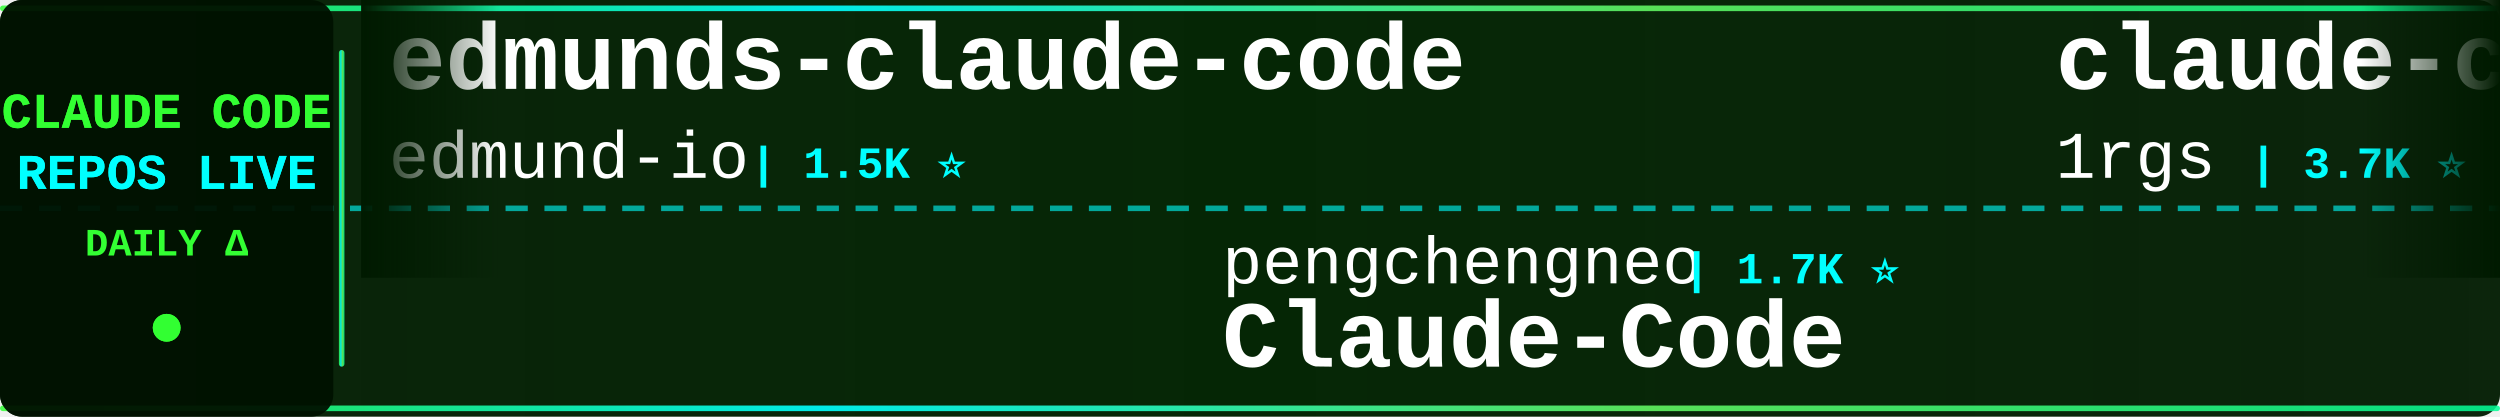
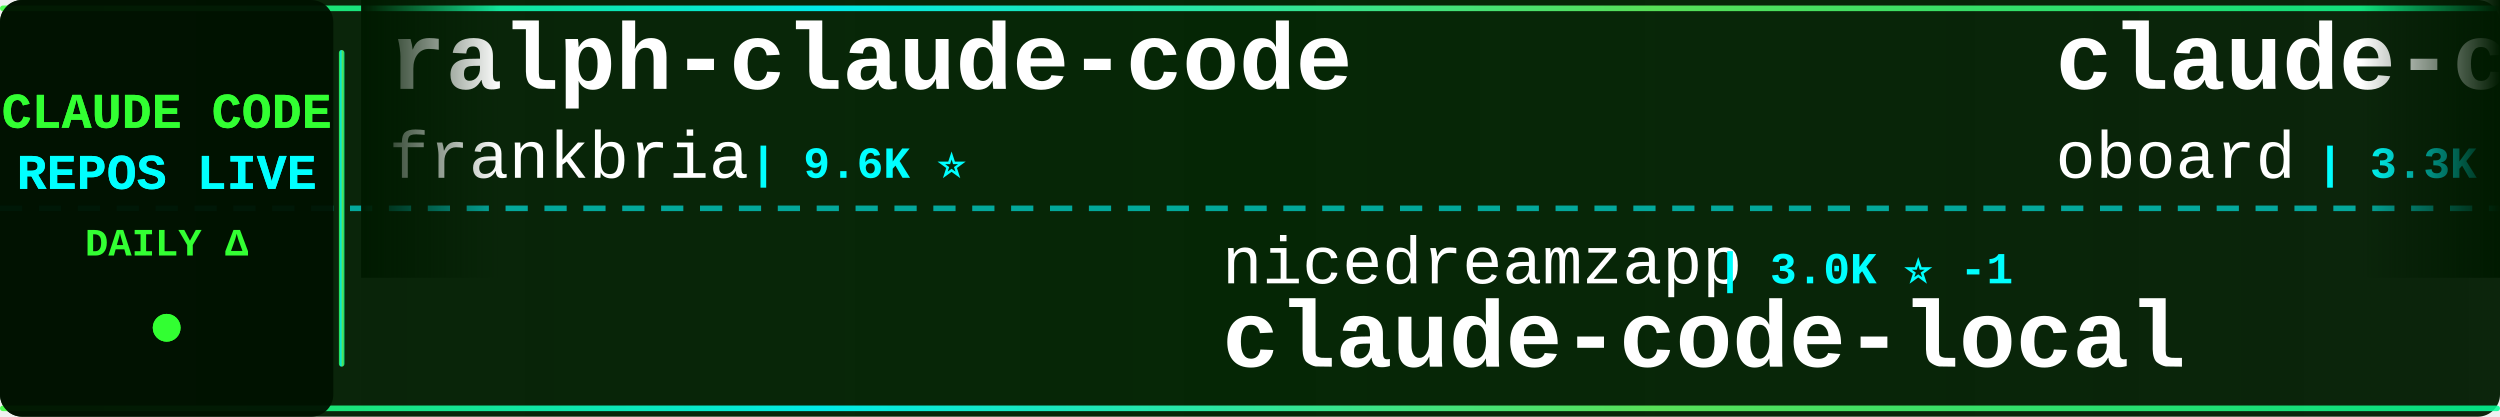
<svg xmlns="http://www.w3.org/2000/svg" width="900" height="150">
  <defs>
    <linearGradient id="tickerBg" x1="0%" y1="0%" x2="100%" y2="0%">
      <stop offset="0%" style="stop-color:#001a00;stop-opacity:0.95" />
      <stop offset="50%" style="stop-color:#002200;stop-opacity:0.98" />
      <stop offset="100%" style="stop-color:#001a00;stop-opacity:0.95" />
    </linearGradient>
    <linearGradient id="borderGrad" x1="0%" y1="0%" x2="100%" y2="0%">
      <stop offset="0%" style="stop-color:#33ff33;stop-opacity:0.85">
        <animate attributeName="stop-opacity" values="0.85;1;0.85" dur="2s" repeatCount="indefinite" />
      </stop>
      <stop offset="33%" style="stop-color:#00ffff;stop-opacity:0.9">
        <animate attributeName="stop-opacity" values="0.9;1;0.9" dur="2.2s" repeatCount="indefinite" />
      </stop>
      <stop offset="66%" style="stop-color:#66ff66;stop-opacity:0.85">
        <animate attributeName="stop-opacity" values="0.85;1;0.85" dur="1.8s" repeatCount="indefinite" />
      </stop>
      <stop offset="100%" style="stop-color:#00ff99;stop-opacity:0.85">
        <animate attributeName="stop-opacity" values="0.85;1;0.85" dur="2s" repeatCount="indefinite" />
      </stop>
    </linearGradient>
    <filter id="textGlow">
      <feGaussianBlur stdDeviation="0.1" result="coloredBlur" />
      <feMerge>
        <feMergeNode in="coloredBlur" />
        <feMergeNode in="SourceGraphic" />
      </feMerge>
    </filter>
    <filter id="metricGlow">
      <feGaussianBlur stdDeviation="0.2" result="coloredBlur" />
      <feMerge>
        <feMergeNode in="coloredBlur" />
        <feMergeNode in="SourceGraphic" />
      </feMerge>
    </filter>
    <linearGradient id="leftFade" x1="0%" y1="0%" x2="100%" y2="0%">
      <stop offset="0%" style="stop-color:#001a00;stop-opacity:1" />
      <stop offset="100%" style="stop-color:#001a00;stop-opacity:0" />
    </linearGradient>
    <linearGradient id="rightFade" x1="0%" y1="0%" x2="100%" y2="0%">
      <stop offset="0%" style="stop-color:#001a00;stop-opacity:0" />
      <stop offset="100%" style="stop-color:#001a00;stop-opacity:1" />
    </linearGradient>
  </defs>
  <rect width="900" height="150" fill="url(#tickerBg)" rx="8" />
  <rect x="0" y="2" width="900" height="2" fill="url(#borderGrad)" rx="1" />
  <rect x="0" y="146" width="900" height="2" fill="url(#borderGrad)" rx="1" />
  <line x1="0" y1="75" x2="900" y2="75" stroke="#00ffff" stroke-width="2" stroke-dasharray="8 6" opacity="0.6" />
  <rect x="0" y="0" width="120" height="150" fill="#001100" opacity="0.95" rx="8" />
  <text x="60" y="46" font-family="'Courier New', monospace" font-size="18" font-weight="bold" fill="#33ff33" text-anchor="middle" filter="url(#textGlow)">
    CLAUDE CODE
  </text>
  <text x="60" y="68" font-family="'Courier New', monospace" font-size="18" font-weight="bold" fill="#00ffff" text-anchor="middle" filter="url(#textGlow)">
    REPOS LIVE
  </text>
  <text x="60" y="92" font-family="'Courier New', monospace" font-size="14" font-weight="bold" fill="#33ff33" text-anchor="middle">
    DAILY Δ
  </text>
  <circle cx="60" cy="118" r="5" fill="#33ff33" filter="url(#metricGlow)">
    <animate attributeName="r" values="4;6;4" dur="1.5s" repeatCount="indefinite" />
    <animate attributeName="opacity" values="0.6;1;0.6" dur="1.5s" repeatCount="indefinite" />
  </circle>
  <rect x="122" y="18" width="2" height="114" fill="url(#borderGrad)" rx="1" />
  <clipPath id="tickerClip">
    <rect x="130" y="0" width="770" height="150" />
  </clipPath>
  <g clip-path="url(#tickerClip)">
    <g id="tickerItems">
      <animateTransform attributeName="transform" attributeType="XML" type="translate" from="0 0" to="-3000 0" dur="54s" repeatCount="indefinite" />
      <g transform="translate(0, 0)">
-         <text x="140" y="32" font-family="'Courier New', monospace" font-size="34" font-weight="bold" fill="#ffffff">edmunds-claude-code</text>
-         <text x="140" y="64" font-family="'Courier New', monospace" font-size="24" font-weight="normal" fill="#ffffff" opacity="1.0">edmund-io</text>
-         <text x="270" y="64" font-family="'Courier New', monospace" font-size="16" font-weight="bold" fill="#00ffff"> | 1.5K ⭐</text>
+         <text x="140" y="32" font-family="'Courier New', monospace" font-size="34" font-weight="bold" fill="#ffffff">ralph-claude-code</text>
+         <text x="140" y="64" font-family="'Courier New', monospace" font-size="24" font-weight="normal" fill="#ffffff" opacity="1.0">frankbria</text>
+         <text x="270" y="64" font-family="'Courier New', monospace" font-size="16" font-weight="bold" fill="#00ffff"> | 9.6K ⭐</text>
      </g>
      <g transform="translate(300, 0)">
-         <text x="140" y="102" font-family="'Courier New', monospace" font-size="24" font-weight="normal" fill="#ffffff" opacity="1.0">pengchengneo</text>
-         <text x="306" y="102" font-family="'Courier New', monospace" font-size="16" font-weight="bold" fill="#00ffff"> | 1.7K ⭐</text>
-         <text x="140" y="132" font-family="'Courier New', monospace" font-size="34" font-weight="bold" fill="#ffffff">Claude-Code</text>
+         <text x="140" y="102" font-family="'Courier New', monospace" font-size="24" font-weight="normal" fill="#ffffff" opacity="1.0">nicedreamzapp</text>
+         <text x="318" y="102" font-family="'Courier New', monospace" font-size="16" font-weight="bold" fill="#00ffff"> | 3.0K ⭐ -1</text>
+         <text x="140" y="132" font-family="'Courier New', monospace" font-size="34" font-weight="bold" fill="#ffffff">claude-code-local</text>
      </g>
      <g transform="translate(600, 0)">
-         <text x="140" y="32" font-family="'Courier New', monospace" font-size="34" font-weight="bold" fill="#ffffff">claude-code-proxy</text>
-         <text x="140" y="64" font-family="'Courier New', monospace" font-size="24" font-weight="normal" fill="#ffffff" opacity="1.0">1rgs</text>
-         <text x="210" y="64" font-family="'Courier New', monospace" font-size="16" font-weight="bold" fill="#00ffff"> | 3.7K ⭐</text>
+         <text x="140" y="32" font-family="'Courier New', monospace" font-size="34" font-weight="bold" fill="#ffffff">claude-code-rev</text>
+         <text x="140" y="64" font-family="'Courier New', monospace" font-size="24" font-weight="normal" fill="#ffffff" opacity="1.0">oboard</text>
+         <text x="234" y="64" font-family="'Courier New', monospace" font-size="16" font-weight="bold" fill="#00ffff"> | 3.3K ⭐</text>
      </g>
      <g transform="translate(900, 0)">
-         <text x="140" y="102" font-family="'Courier New', monospace" font-size="24" font-weight="normal" fill="#ffffff" opacity="1.0">pedrohcgs</text>
-         <text x="270" y="102" font-family="'Courier New', monospace" font-size="16" font-weight="bold" fill="#00ffff"> | 1.4K ⭐</text>
-         <text x="140" y="132" font-family="'Courier New', monospace" font-size="34" font-weight="bold" fill="#ffffff">claude-code-my-workflow</text>
+         <text x="140" y="102" font-family="'Courier New', monospace" font-size="24" font-weight="normal" fill="#ffffff" opacity="1.0">LING71671</text>
+         <text x="270" y="102" font-family="'Courier New', monospace" font-size="16" font-weight="bold" fill="#00ffff"> | 932 ⭐</text>
+         <text x="140" y="132" font-family="'Courier New', monospace" font-size="34" font-weight="bold" fill="#ffffff">Open-ClaudeCode</text>
      </g>
      <g transform="translate(1200, 0)">
-         <text x="140" y="32" font-family="'Courier New', monospace" font-size="34" font-weight="bold" fill="#ffffff">claude-code-reverse</text>
-         <text x="140" y="64" font-family="'Courier New', monospace" font-size="24" font-weight="normal" fill="#ffffff" opacity="1.0">Yuyz0112</text>
-         <text x="258" y="64" font-family="'Courier New', monospace" font-size="16" font-weight="bold" fill="#00ffff"> | 2.4K ⭐</text>
+         <text x="140" y="32" font-family="'Courier New', monospace" font-size="34" font-weight="bold" fill="#ffffff">claude-code-source</text>
+         <text x="140" y="64" font-family="'Courier New', monospace" font-size="24" font-weight="normal" fill="#ffffff" opacity="1.0">hangsman</text>
+         <text x="258" y="64" font-family="'Courier New', monospace" font-size="16" font-weight="bold" fill="#00ffff"> | 790 ⭐</text>
      </g>
      <g transform="translate(1500, 0)">
-         <text x="140" y="102" font-family="'Courier New', monospace" font-size="24" font-weight="normal" fill="#ffffff" opacity="1.0">VILA-Lab</text>
-         <text x="258" y="102" font-family="'Courier New', monospace" font-size="16" font-weight="bold" fill="#00ffff"> | 2.0K ⭐ +1</text>
-         <text x="140" y="132" font-family="'Courier New', monospace" font-size="34" font-weight="bold" fill="#ffffff">Dive-into-Claude-Code</text>
+         <text x="140" y="102" font-family="'Courier New', monospace" font-size="24" font-weight="normal" fill="#ffffff" opacity="1.0">Alishahryar1</text>
+         <text x="306" y="102" font-family="'Courier New', monospace" font-size="16" font-weight="bold" fill="#00ffff"> | 43.7K ⭐ +37</text>
+         <text x="140" y="132" font-family="'Courier New', monospace" font-size="34" font-weight="bold" fill="#ffffff">free-claude-code</text>
      </g>
      <g transform="translate(1800, 0)">
+         <text x="140" y="32" font-family="'Courier New', monospace" font-size="34" font-weight="bold" fill="#ffffff">Claude-Code-Game-Studios</text>
+         <text x="140" y="64" font-family="'Courier New', monospace" font-size="24" font-weight="normal" fill="#ffffff" opacity="1.0">Donchitos</text>
+         <text x="270" y="64" font-family="'Courier New', monospace" font-size="16" font-weight="bold" fill="#00ffff"> | 23.6K ⭐</text>
+       </g>
+       <g transform="translate(2100, 0)">
+         <text x="140" y="102" font-family="'Courier New', monospace" font-size="24" font-weight="normal" fill="#ffffff" opacity="1.0">ChrisWiles</text>
+         <text x="282" y="102" font-family="'Courier New', monospace" font-size="16" font-weight="bold" fill="#00ffff"> | 6.0K ⭐</text>
+         <text x="140" y="132" font-family="'Courier New', monospace" font-size="34" font-weight="bold" fill="#ffffff">claude-code-showcase</text>
+       </g>
+       <g transform="translate(2400, 0)">
+         <text x="140" y="32" font-family="'Courier New', monospace" font-size="34" font-weight="bold" fill="#ffffff">claude-code-engineering</text>
+         <text x="140" y="64" font-family="'Courier New', monospace" font-size="24" font-weight="normal" fill="#ffffff" opacity="1.0">huangjia2019</text>
+         <text x="306" y="64" font-family="'Courier New', monospace" font-size="16" font-weight="bold" fill="#00ffff"> | 1.0K ⭐</text>
+       </g>
+       <g transform="translate(2700, 0)">
+         <text x="140" y="102" font-family="'Courier New', monospace" font-size="24" font-weight="normal" fill="#ffffff" opacity="1.0">wanshuiyin</text>
+         <text x="282" y="102" font-family="'Courier New', monospace" font-size="16" font-weight="bold" fill="#00ffff"> | 14.1K ⭐</text>
+         <text x="140" y="132" font-family="'Courier New', monospace" font-size="34" font-weight="bold" fill="#ffffff">Auto-claude-code-researc...</text>
+       </g>
+       <g transform="translate(3000, 0)">
        <text x="140" y="32" font-family="'Courier New', monospace" font-size="34" font-weight="bold" fill="#ffffff">ralph-claude-code</text>
        <text x="140" y="64" font-family="'Courier New', monospace" font-size="24" font-weight="normal" fill="#ffffff" opacity="1.0">frankbria</text>
-         <text x="270" y="64" font-family="'Courier New', monospace" font-size="16" font-weight="bold" fill="#00ffff"> | 9.6K ⭐ +1</text>
-       </g>
-       <g transform="translate(2100, 0)">
-         <text x="140" y="102" font-family="'Courier New', monospace" font-size="24" font-weight="normal" fill="#ffffff" opacity="1.0">davila7</text>
-         <text x="246" y="102" font-family="'Courier New', monospace" font-size="16" font-weight="bold" fill="#00ffff"> | 30.1K ⭐ +6</text>
-         <text x="140" y="132" font-family="'Courier New', monospace" font-size="34" font-weight="bold" fill="#ffffff">claude-code-templates</text>
-       </g>
-       <g transform="translate(2400, 0)">
-         <text x="140" y="32" font-family="'Courier New', monospace" font-size="34" font-weight="bold" fill="#ffffff">my-claude-code-setup</text>
-         <text x="140" y="64" font-family="'Courier New', monospace" font-size="24" font-weight="normal" fill="#ffffff" opacity="1.0">centminmod</text>
-         <text x="282" y="64" font-family="'Courier New', monospace" font-size="16" font-weight="bold" fill="#00ffff"> | 2.5K ⭐ +1</text>
-       </g>
-       <g transform="translate(2700, 0)">
-         <text x="140" y="102" font-family="'Courier New', monospace" font-size="24" font-weight="normal" fill="#ffffff" opacity="1.0">Windy3f3f3f3f</text>
-         <text x="318" y="102" font-family="'Courier New', monospace" font-size="16" font-weight="bold" fill="#00ffff"> | 2.5K ⭐</text>
-         <text x="140" y="132" font-family="'Courier New', monospace" font-size="34" font-weight="bold" fill="#ffffff">claude-code-from-scratch</text>
-       </g>
-       <g transform="translate(3000, 0)">
-         <text x="140" y="32" font-family="'Courier New', monospace" font-size="34" font-weight="bold" fill="#ffffff">edmunds-claude-code</text>
-         <text x="140" y="64" font-family="'Courier New', monospace" font-size="24" font-weight="normal" fill="#ffffff" opacity="1.0">edmund-io</text>
-         <text x="270" y="64" font-family="'Courier New', monospace" font-size="16" font-weight="bold" fill="#00ffff"> | 1.5K ⭐</text>
+         <text x="270" y="64" font-family="'Courier New', monospace" font-size="16" font-weight="bold" fill="#00ffff"> | 9.6K ⭐</text>
      </g>
      <g transform="translate(3300, 0)">
-         <text x="140" y="102" font-family="'Courier New', monospace" font-size="24" font-weight="normal" fill="#ffffff" opacity="1.0">pengchengneo</text>
-         <text x="306" y="102" font-family="'Courier New', monospace" font-size="16" font-weight="bold" fill="#00ffff"> | 1.7K ⭐</text>
-         <text x="140" y="132" font-family="'Courier New', monospace" font-size="34" font-weight="bold" fill="#ffffff">Claude-Code</text>
+         <text x="140" y="102" font-family="'Courier New', monospace" font-size="24" font-weight="normal" fill="#ffffff" opacity="1.0">nicedreamzapp</text>
+         <text x="318" y="102" font-family="'Courier New', monospace" font-size="16" font-weight="bold" fill="#00ffff"> | 3.0K ⭐ -1</text>
+         <text x="140" y="132" font-family="'Courier New', monospace" font-size="34" font-weight="bold" fill="#ffffff">claude-code-local</text>
      </g>
      <g transform="translate(3600, 0)">
-         <text x="140" y="32" font-family="'Courier New', monospace" font-size="34" font-weight="bold" fill="#ffffff">claude-code-proxy</text>
-         <text x="140" y="64" font-family="'Courier New', monospace" font-size="24" font-weight="normal" fill="#ffffff" opacity="1.0">1rgs</text>
-         <text x="210" y="64" font-family="'Courier New', monospace" font-size="16" font-weight="bold" fill="#00ffff"> | 3.7K ⭐</text>
+         <text x="140" y="32" font-family="'Courier New', monospace" font-size="34" font-weight="bold" fill="#ffffff">claude-code-rev</text>
+         <text x="140" y="64" font-family="'Courier New', monospace" font-size="24" font-weight="normal" fill="#ffffff" opacity="1.0">oboard</text>
+         <text x="234" y="64" font-family="'Courier New', monospace" font-size="16" font-weight="bold" fill="#00ffff"> | 3.3K ⭐</text>
      </g>
      <g transform="translate(3900, 0)">
-         <text x="140" y="102" font-family="'Courier New', monospace" font-size="24" font-weight="normal" fill="#ffffff" opacity="1.0">pedrohcgs</text>
-         <text x="270" y="102" font-family="'Courier New', monospace" font-size="16" font-weight="bold" fill="#00ffff"> | 1.4K ⭐</text>
-         <text x="140" y="132" font-family="'Courier New', monospace" font-size="34" font-weight="bold" fill="#ffffff">claude-code-my-workflow</text>
+         <text x="140" y="102" font-family="'Courier New', monospace" font-size="24" font-weight="normal" fill="#ffffff" opacity="1.0">LING71671</text>
+         <text x="270" y="102" font-family="'Courier New', monospace" font-size="16" font-weight="bold" fill="#00ffff"> | 932 ⭐</text>
+         <text x="140" y="132" font-family="'Courier New', monospace" font-size="34" font-weight="bold" fill="#ffffff">Open-ClaudeCode</text>
      </g>
    </g>
  </g>
  <rect x="130" y="0" width="50" height="100" fill="url(#leftFade)" />
  <rect x="850" y="0" width="50" height="100" fill="url(#rightFade)" />
</svg>
